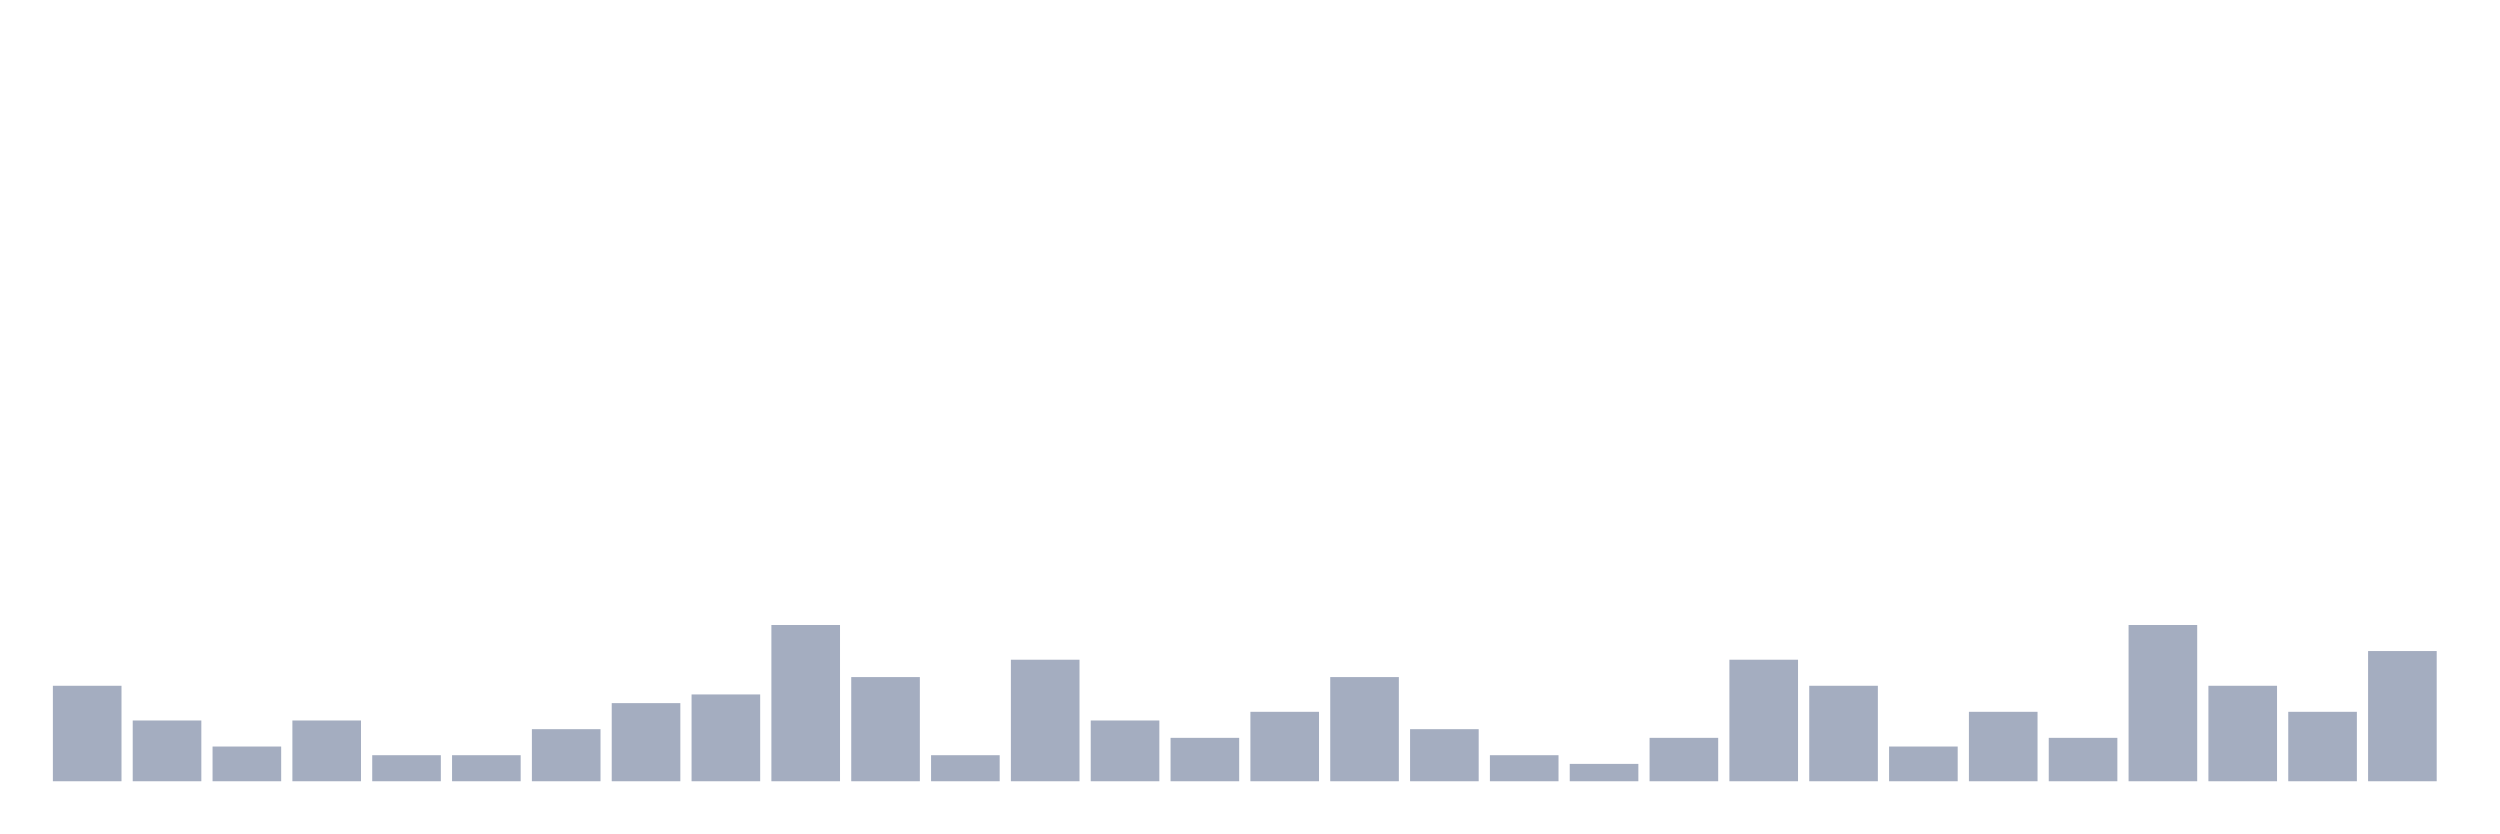
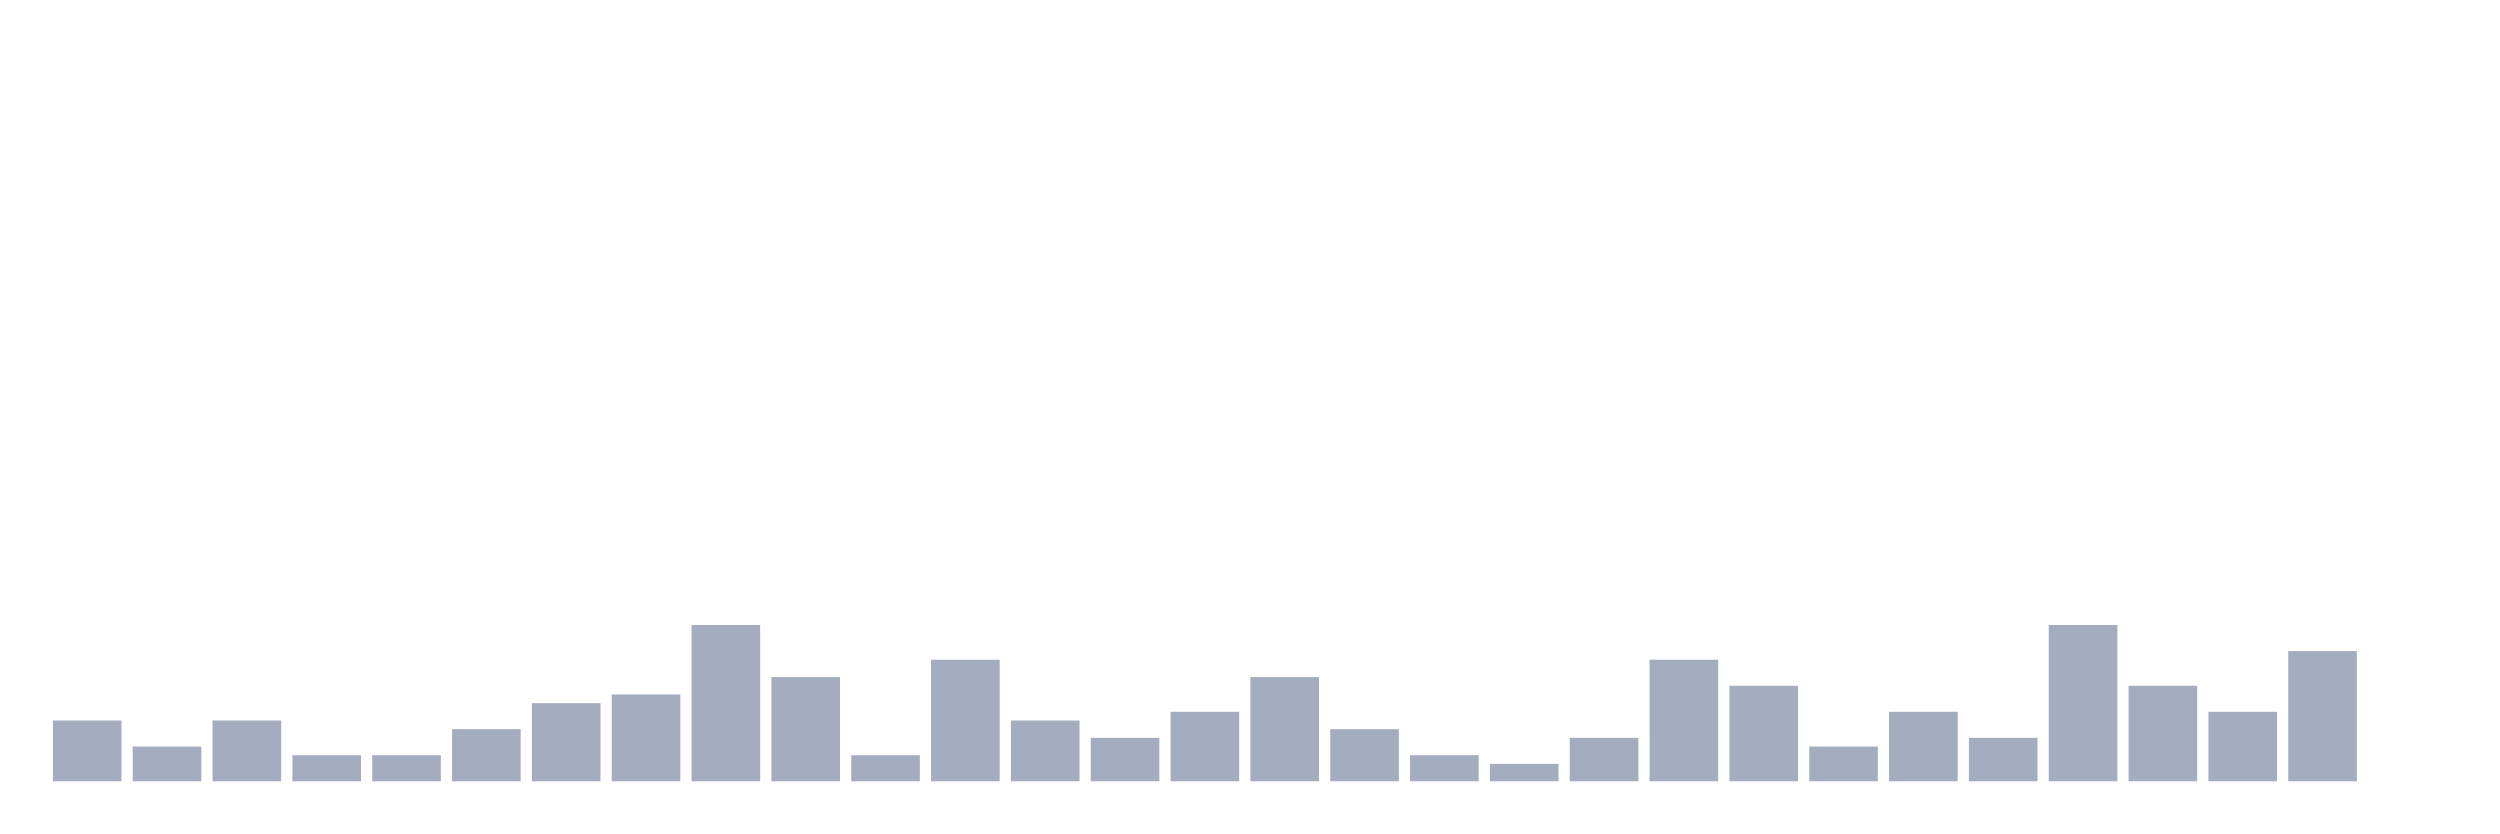
<svg xmlns="http://www.w3.org/2000/svg" viewBox="0 0 480 160">
  <g transform="translate(10,10)">
-     <rect class="bar" x="0.153" width="13.175" y="121.667" height="18.333" fill="rgb(164,173,192)" />
-     <rect class="bar" x="15.482" width="13.175" y="128.333" height="11.667" fill="rgb(164,173,192)" />
-     <rect class="bar" x="30.81" width="13.175" y="133.333" height="6.667" fill="rgb(164,173,192)" />
-     <rect class="bar" x="46.138" width="13.175" y="128.333" height="11.667" fill="rgb(164,173,192)" />
+     <rect class="bar" x="0.153" width="13.175" y="128.333" height="11.667" fill="rgb(164,173,192)" />
+     <rect class="bar" x="15.482" width="13.175" y="133.333" height="6.667" fill="rgb(164,173,192)" />
+     <rect class="bar" x="30.81" width="13.175" y="128.333" height="11.667" fill="rgb(164,173,192)" />
+     <rect class="bar" x="46.138" width="13.175" y="135" height="5" fill="rgb(164,173,192)" />
    <rect class="bar" x="61.466" width="13.175" y="135" height="5" fill="rgb(164,173,192)" />
-     <rect class="bar" x="76.794" width="13.175" y="135" height="5" fill="rgb(164,173,192)" />
-     <rect class="bar" x="92.123" width="13.175" y="130" height="10" fill="rgb(164,173,192)" />
-     <rect class="bar" x="107.451" width="13.175" y="125" height="15" fill="rgb(164,173,192)" />
-     <rect class="bar" x="122.779" width="13.175" y="123.333" height="16.667" fill="rgb(164,173,192)" />
-     <rect class="bar" x="138.107" width="13.175" y="110" height="30" fill="rgb(164,173,192)" />
-     <rect class="bar" x="153.436" width="13.175" y="120" height="20" fill="rgb(164,173,192)" />
-     <rect class="bar" x="168.764" width="13.175" y="135" height="5" fill="rgb(164,173,192)" />
-     <rect class="bar" x="184.092" width="13.175" y="116.667" height="23.333" fill="rgb(164,173,192)" />
-     <rect class="bar" x="199.42" width="13.175" y="128.333" height="11.667" fill="rgb(164,173,192)" />
-     <rect class="bar" x="214.748" width="13.175" y="131.667" height="8.333" fill="rgb(164,173,192)" />
-     <rect class="bar" x="230.077" width="13.175" y="126.667" height="13.333" fill="rgb(164,173,192)" />
-     <rect class="bar" x="245.405" width="13.175" y="120" height="20" fill="rgb(164,173,192)" />
-     <rect class="bar" x="260.733" width="13.175" y="130" height="10" fill="rgb(164,173,192)" />
-     <rect class="bar" x="276.061" width="13.175" y="135" height="5" fill="rgb(164,173,192)" />
-     <rect class="bar" x="291.39" width="13.175" y="136.667" height="3.333" fill="rgb(164,173,192)" />
-     <rect class="bar" x="306.718" width="13.175" y="131.667" height="8.333" fill="rgb(164,173,192)" />
-     <rect class="bar" x="322.046" width="13.175" y="116.667" height="23.333" fill="rgb(164,173,192)" />
-     <rect class="bar" x="337.374" width="13.175" y="121.667" height="18.333" fill="rgb(164,173,192)" />
-     <rect class="bar" x="352.702" width="13.175" y="133.333" height="6.667" fill="rgb(164,173,192)" />
-     <rect class="bar" x="368.031" width="13.175" y="126.667" height="13.333" fill="rgb(164,173,192)" />
-     <rect class="bar" x="383.359" width="13.175" y="131.667" height="8.333" fill="rgb(164,173,192)" />
-     <rect class="bar" x="398.687" width="13.175" y="110" height="30" fill="rgb(164,173,192)" />
-     <rect class="bar" x="414.015" width="13.175" y="121.667" height="18.333" fill="rgb(164,173,192)" />
-     <rect class="bar" x="429.344" width="13.175" y="126.667" height="13.333" fill="rgb(164,173,192)" />
-     <rect class="bar" x="444.672" width="13.175" y="115" height="25" fill="rgb(164,173,192)" />
+     <rect class="bar" x="76.794" width="13.175" y="130" height="10" fill="rgb(164,173,192)" />
+     <rect class="bar" x="92.123" width="13.175" y="125" height="15" fill="rgb(164,173,192)" />
+     <rect class="bar" x="107.451" width="13.175" y="123.333" height="16.667" fill="rgb(164,173,192)" />
+     <rect class="bar" x="122.779" width="13.175" y="110" height="30" fill="rgb(164,173,192)" />
+     <rect class="bar" x="138.107" width="13.175" y="120" height="20" fill="rgb(164,173,192)" />
+     <rect class="bar" x="153.436" width="13.175" y="135" height="5" fill="rgb(164,173,192)" />
+     <rect class="bar" x="168.764" width="13.175" y="116.667" height="23.333" fill="rgb(164,173,192)" />
+     <rect class="bar" x="184.092" width="13.175" y="128.333" height="11.667" fill="rgb(164,173,192)" />
+     <rect class="bar" x="199.42" width="13.175" y="131.667" height="8.333" fill="rgb(164,173,192)" />
+     <rect class="bar" x="214.748" width="13.175" y="126.667" height="13.333" fill="rgb(164,173,192)" />
+     <rect class="bar" x="230.077" width="13.175" y="120" height="20" fill="rgb(164,173,192)" />
+     <rect class="bar" x="245.405" width="13.175" y="130" height="10" fill="rgb(164,173,192)" />
+     <rect class="bar" x="260.733" width="13.175" y="135" height="5" fill="rgb(164,173,192)" />
+     <rect class="bar" x="276.061" width="13.175" y="136.667" height="3.333" fill="rgb(164,173,192)" />
+     <rect class="bar" x="291.39" width="13.175" y="131.667" height="8.333" fill="rgb(164,173,192)" />
+     <rect class="bar" x="306.718" width="13.175" y="116.667" height="23.333" fill="rgb(164,173,192)" />
+     <rect class="bar" x="322.046" width="13.175" y="121.667" height="18.333" fill="rgb(164,173,192)" />
+     <rect class="bar" x="337.374" width="13.175" y="133.333" height="6.667" fill="rgb(164,173,192)" />
+     <rect class="bar" x="352.702" width="13.175" y="126.667" height="13.333" fill="rgb(164,173,192)" />
+     <rect class="bar" x="368.031" width="13.175" y="131.667" height="8.333" fill="rgb(164,173,192)" />
+     <rect class="bar" x="383.359" width="13.175" y="110" height="30" fill="rgb(164,173,192)" />
+     <rect class="bar" x="398.687" width="13.175" y="121.667" height="18.333" fill="rgb(164,173,192)" />
+     <rect class="bar" x="414.015" width="13.175" y="126.667" height="13.333" fill="rgb(164,173,192)" />
+     <rect class="bar" x="429.344" width="13.175" y="115" height="25" fill="rgb(164,173,192)" />
+     <rect class="bar" x="444.672" width="13.175" y="140" height="0" fill="rgb(164,173,192)" />
  </g>
</svg>
